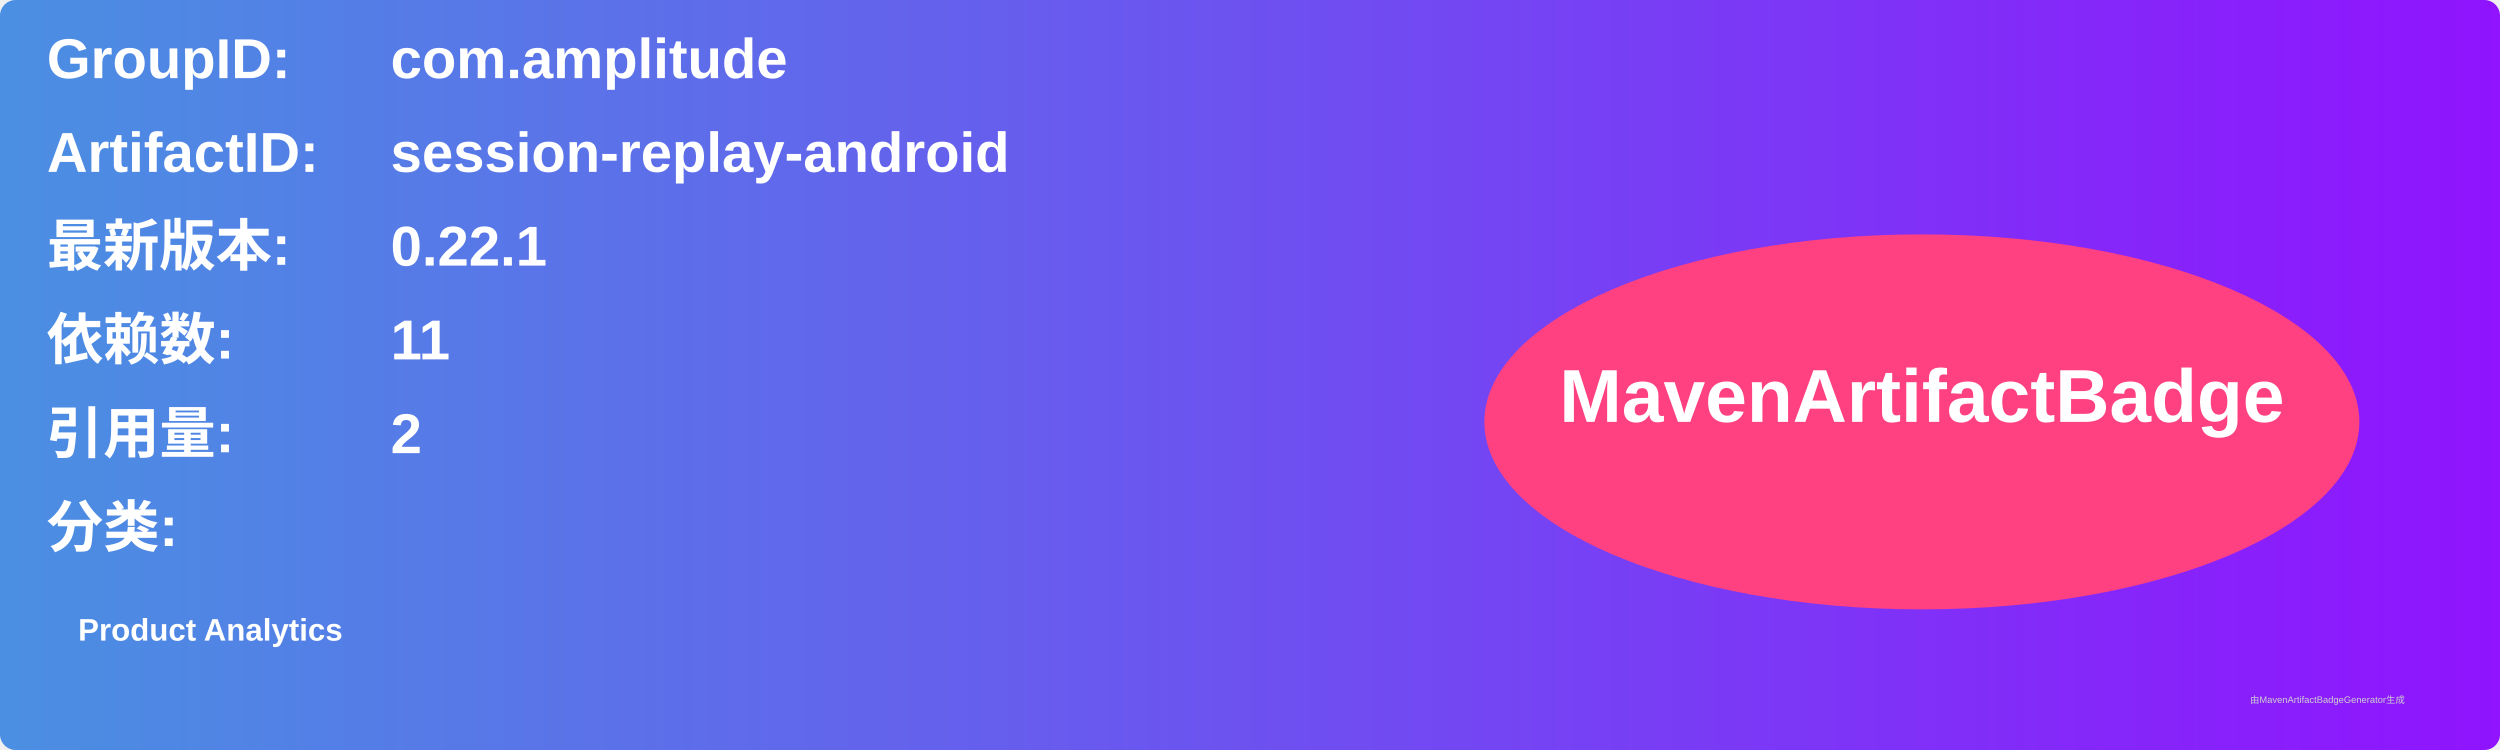
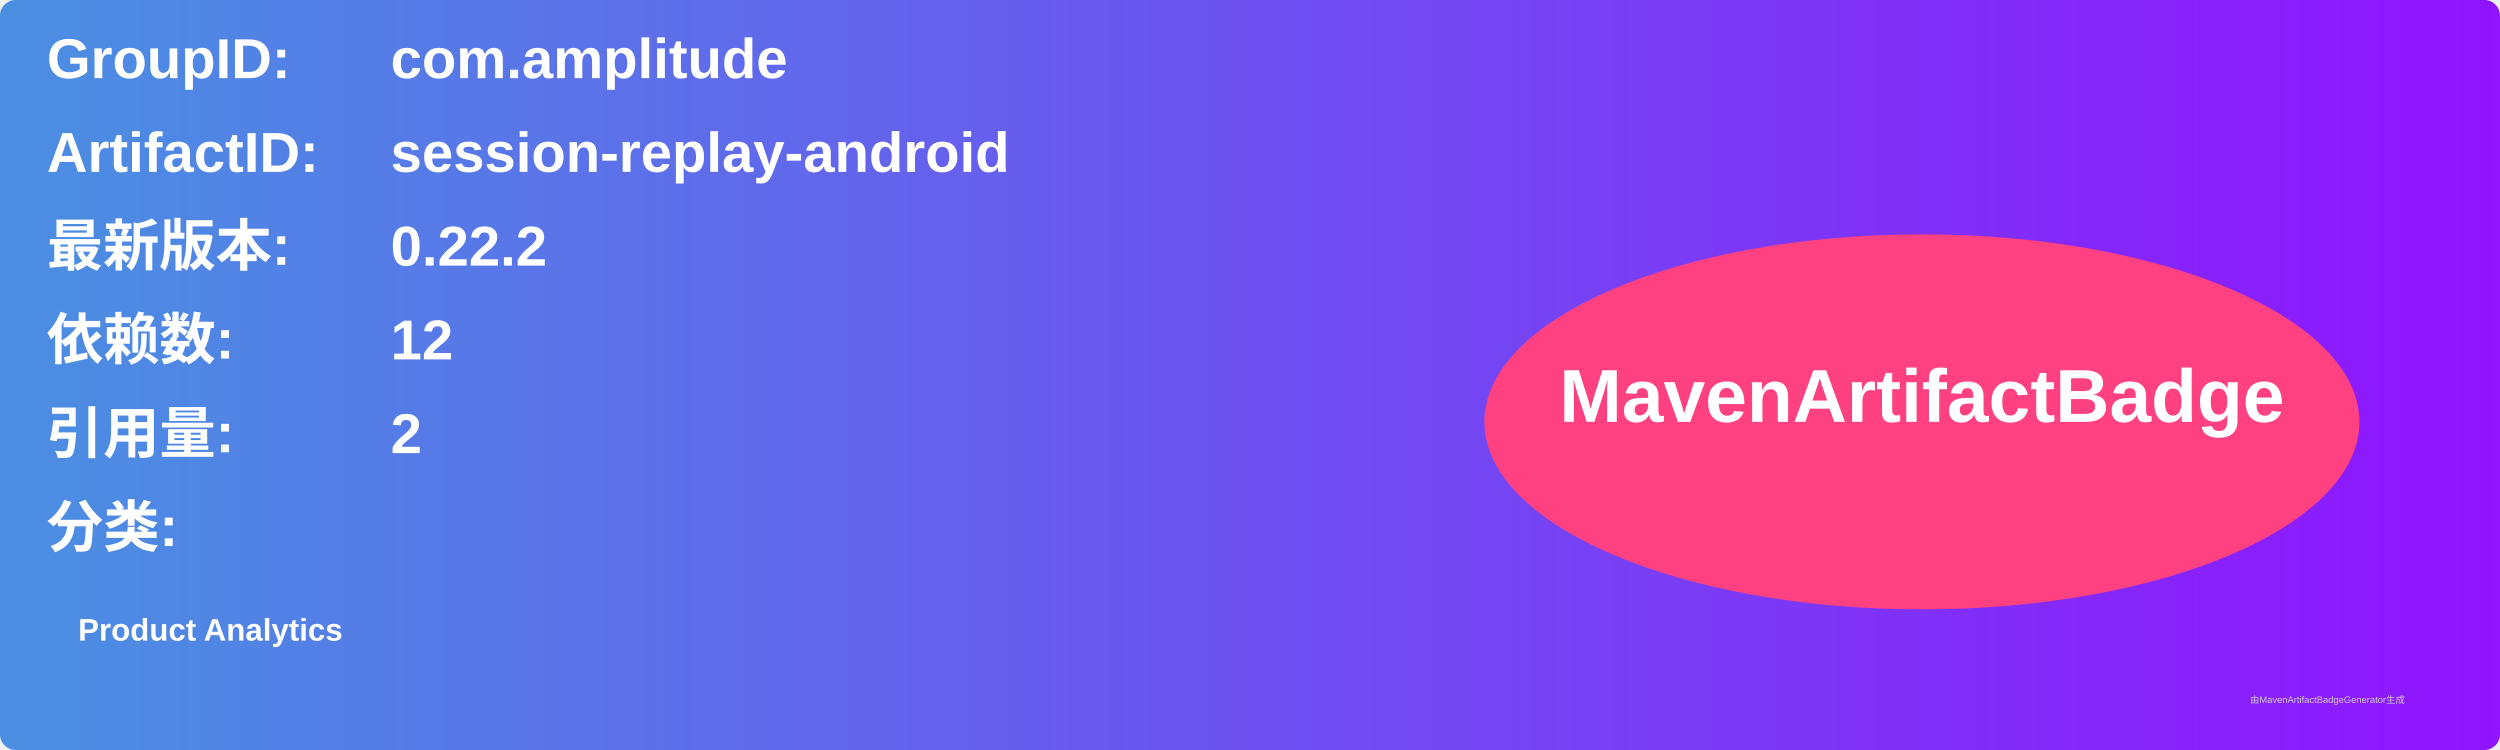
<svg xmlns="http://www.w3.org/2000/svg" width="800" height="240" viewBox="0 0 800 240">
  <linearGradient id="grad" x1="0%" y1="0%" x2="100%" y2="0%">
    <stop offset="0%" stop-color="#4a90e2" />
    <stop offset="100%" stop-color="#9013fe" />
  </linearGradient>
  <rect width="100%" height="100%" rx="5" ry="5" fill="url(#grad)" />
  <g transform="translate(15, 15)">
    <text x="0" y="10" font-family="Arial" font-size="18" fill="white" font-weight="bold" width="260">GroupID:</text>
    <text x="110" y="10" font-family="Arial" font-size="18" fill="white" font-weight="bold" width="460">com.amplitude</text>
    <text x="0" y="40" font-family="Arial" font-size="18" fill="white" font-weight="bold" width="260">ArtifactID:</text>
    <text x="110" y="40" font-family="Arial" font-size="18" fill="white" font-weight="bold" width="460">session-replay-android</text>
    <text x="0" y="70" font-family="Arial" font-size="18" fill="white" font-weight="bold">最新版本:</text>
    <text x="110" y="70" font-family="Arial" font-size="18" fill="white" font-weight="bold">
-       <tspan font-weight="bold">0.22.1</tspan>
+       <tspan font-weight="bold">0.22.2</tspan>
    </text>
    <text x="0" y="100" font-family="Arial" font-size="18" fill="white" font-weight="bold">依赖数: </text>
    <text x="110" y="100" font-family="Arial" font-size="18" fill="white">
-       <tspan font-weight="bold">11</tspan>
+       <tspan font-weight="bold">12</tspan>
    </text>
    <text x="0" y="130" font-family="Arial" font-size="18" fill="white" font-weight="bold">引用量: </text>
    <text x="110" y="130" font-family="Arial" font-size="18" fill="white">
      <tspan font-weight="bold">2</tspan>
    </text>
    <text x="0" y="160" font-family="Arial" font-size="18" fill="white" font-weight="bold">分类:</text>
    <text x="10" y="190" font-family="Arial" font-size="10" fill="white">
      <tspan font-weight="bold">Product Analytics</tspan>
    </text>
    <ellipse cx="600" cy="120" rx="140" ry="60" fill="#ff4081" />
    <text x="600" y="120" text-anchor="middle" font-family="Arial" font-size="24" fill="white" font-weight="bold">MavenArtifactBadge</text>
  </g>
  <text x="720" y="225" font-family="Arial" font-size="3" fill="#d0d0d0">由MavenArtifactBadgeGenerator生成</text>
</svg>
